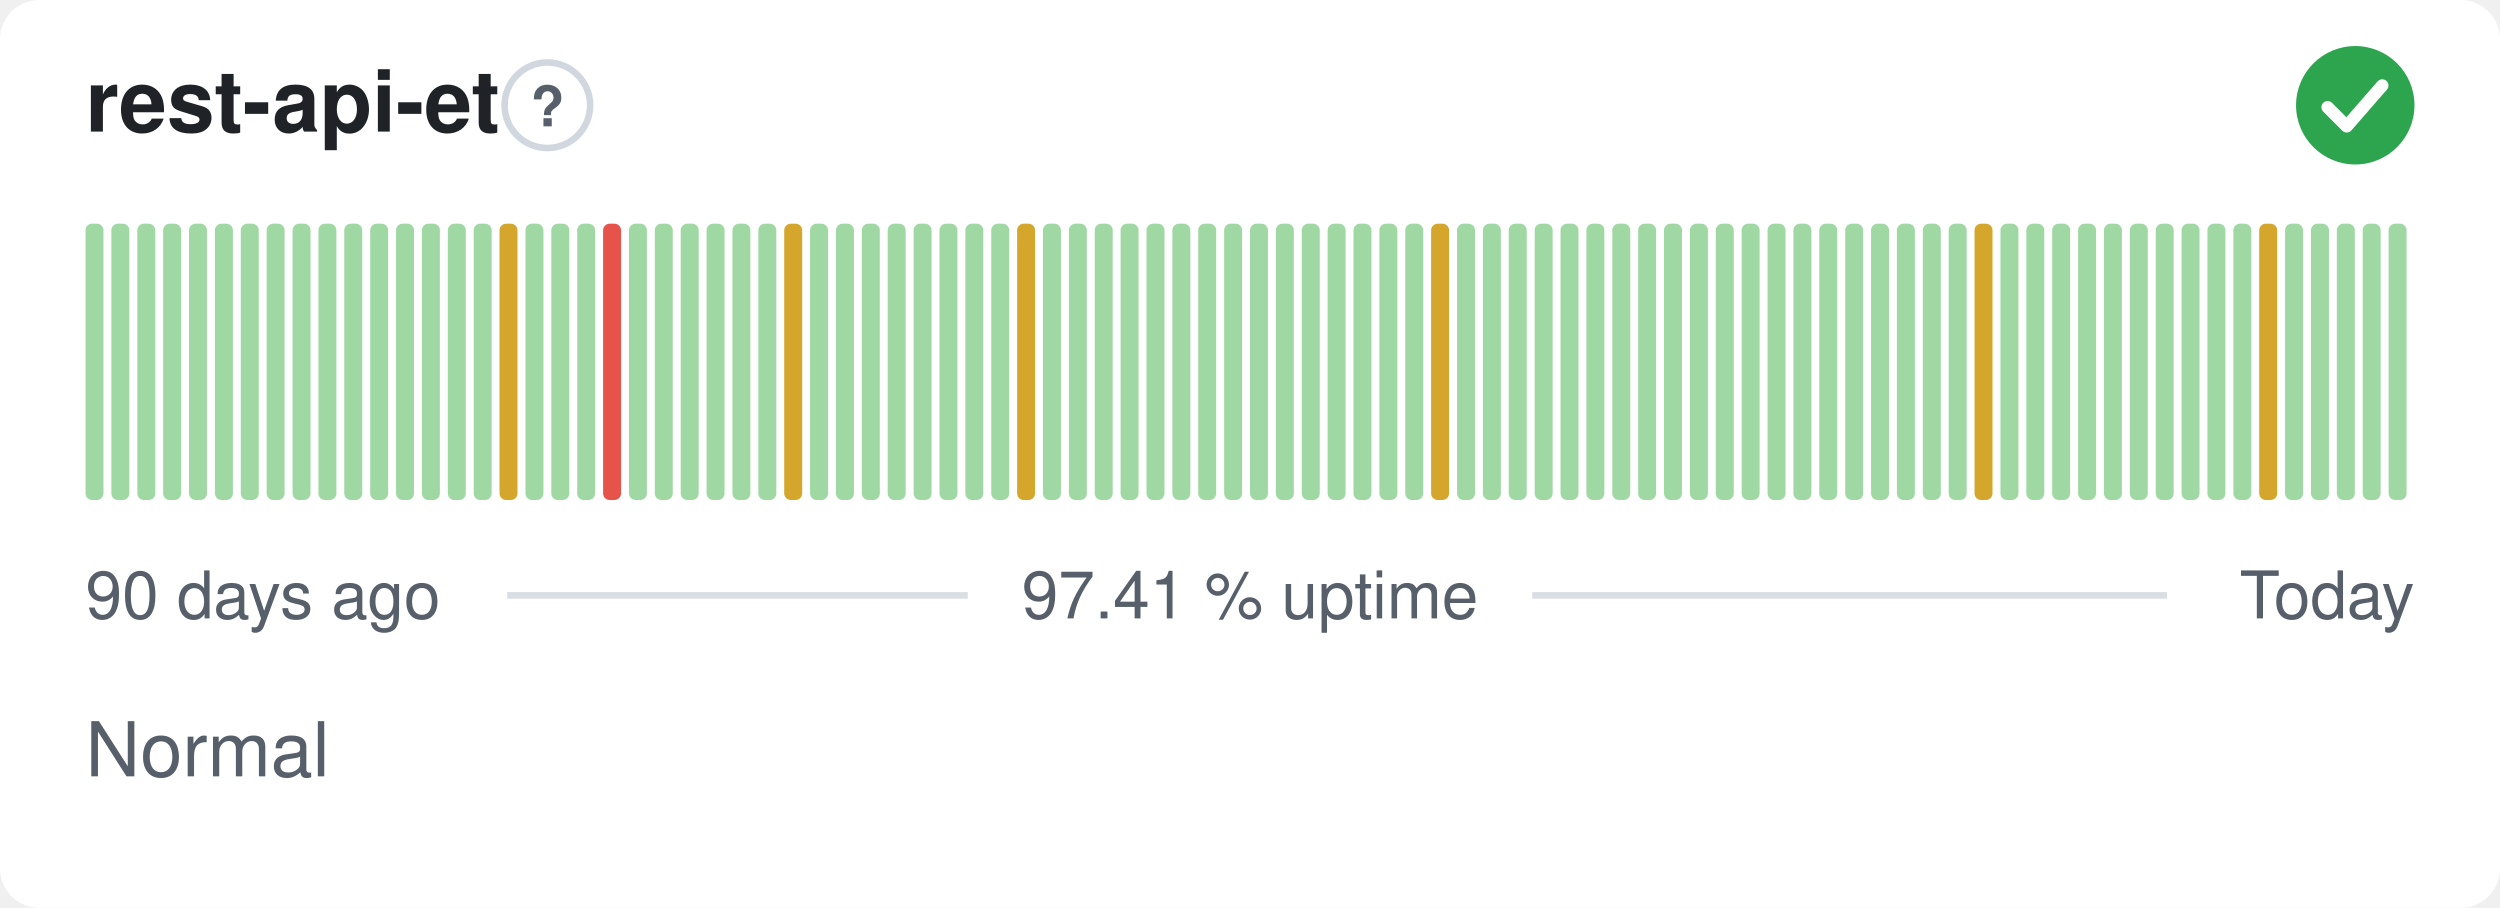
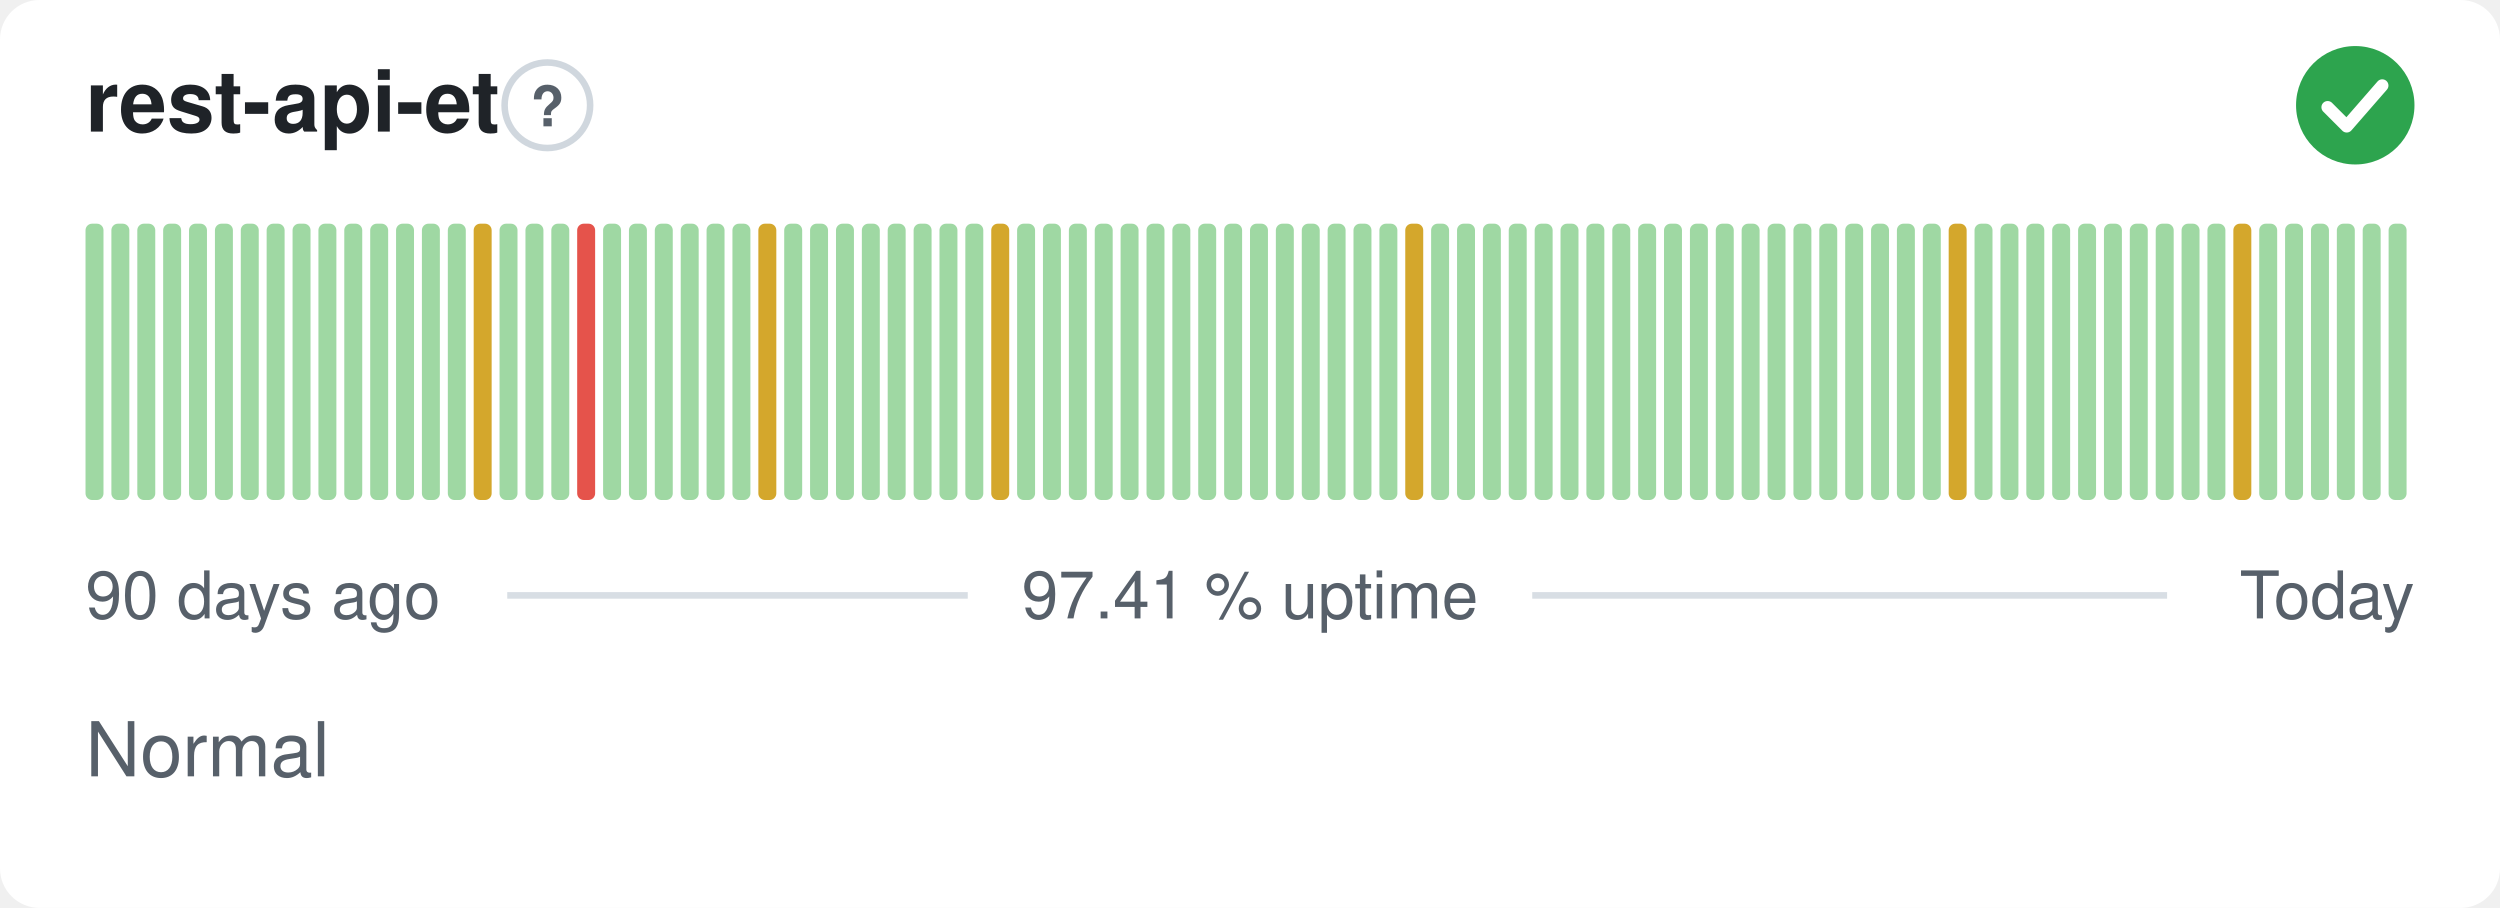
<svg xmlns="http://www.w3.org/2000/svg" width="380" height="138" viewBox="0 0 380 138" role="img" aria-label="rest-api-et: Normal, 97.41 % uptime over the last 90 days" font-family="-apple-system,BlinkMacSystemFont,'Segoe UI',Helvetica,Arial,sans-serif">
  <style>
    @media (prefers-color-scheme: dark) {
      .bg { fill: #0d1117 }
      .title { fill: #e6edf3 }
      .muted { fill: #8b949e }
      .hint { stroke: #30363d }
      .rule { stroke: #30363d }
      .nodata { fill: #21262d }
    }
  </style>
  <rect class="bg" width="380" height="138" rx="6" fill="#ffffff" />
  <text class="title" x="13" y="20" font-size="13" font-weight="600" fill="#1f2328">rest-api-et</text>
  <circle class="hint" cx="83.2" cy="16" r="6.5" fill="none" stroke="#d0d7de" stroke-width="1" />
  <text class="muted" x="83.2" y="19.2" text-anchor="middle" font-size="8.5" font-weight="700" fill="#57606a">?</text>
  <circle cx="358" cy="16" r="9" fill="#2da44e" />
  <path d="M353.80 16.30l2.90 2.90 5.40 -6.20" fill="none" stroke="#fff" stroke-width="1.89" stroke-linecap="round" stroke-linejoin="round" />
  <rect x="13.00" y="34.00" width="2.73" height="42.00" rx="1" fill="#9fd8a3" />
  <rect x="16.93" y="34.00" width="2.73" height="42.00" rx="1" fill="#9fd8a3" />
  <rect x="20.87" y="34.00" width="2.73" height="42.00" rx="1" fill="#9fd8a3" />
  <rect x="24.80" y="34.00" width="2.73" height="42.00" rx="1" fill="#9fd8a3" />
  <rect x="28.73" y="34.00" width="2.73" height="42.00" rx="1" fill="#9fd8a3" />
  <rect x="32.67" y="34.00" width="2.73" height="42.00" rx="1" fill="#9fd8a3" />
  <rect x="36.60" y="34.00" width="2.73" height="42.00" rx="1" fill="#9fd8a3" />
  <rect x="40.53" y="34.00" width="2.73" height="42.00" rx="1" fill="#9fd8a3" />
  <rect x="44.47" y="34.00" width="2.73" height="42.00" rx="1" fill="#9fd8a3" />
  <rect x="48.40" y="34.00" width="2.73" height="42.00" rx="1" fill="#9fd8a3" />
  <rect x="52.33" y="34.00" width="2.73" height="42.00" rx="1" fill="#9fd8a3" />
  <rect x="56.27" y="34.00" width="2.73" height="42.00" rx="1" fill="#9fd8a3" />
  <rect x="60.20" y="34.00" width="2.73" height="42.00" rx="1" fill="#9fd8a3" />
  <rect x="64.13" y="34.00" width="2.73" height="42.00" rx="1" fill="#9fd8a3" />
  <rect x="68.07" y="34.00" width="2.73" height="42.00" rx="1" fill="#9fd8a3" />
-   <rect x="72.00" y="34.00" width="2.73" height="42.00" rx="1" fill="#9fd8a3" />
-   <rect x="75.93" y="34.00" width="2.73" height="42.00" rx="1" fill="#d4a72c" />
+   <rect x="72.00" y="34.00" width="2.73" height="42.00" rx="1" fill="#d4a72c" />
+   <rect x="75.93" y="34.00" width="2.73" height="42.00" rx="1" fill="#9fd8a3" />
  <rect x="79.87" y="34.00" width="2.73" height="42.00" rx="1" fill="#9fd8a3" />
  <rect x="83.80" y="34.00" width="2.73" height="42.00" rx="1" fill="#9fd8a3" />
-   <rect x="87.73" y="34.00" width="2.73" height="42.00" rx="1" fill="#9fd8a3" />
-   <rect x="91.67" y="34.00" width="2.73" height="42.00" rx="1" fill="#e5534b" />
+   <rect x="87.73" y="34.00" width="2.73" height="42.00" rx="1" fill="#e5534b" />
+   <rect x="91.67" y="34.00" width="2.73" height="42.00" rx="1" fill="#9fd8a3" />
  <rect x="95.60" y="34.00" width="2.73" height="42.00" rx="1" fill="#9fd8a3" />
  <rect x="99.53" y="34.00" width="2.73" height="42.00" rx="1" fill="#9fd8a3" />
  <rect x="103.47" y="34.00" width="2.73" height="42.00" rx="1" fill="#9fd8a3" />
  <rect x="107.40" y="34.00" width="2.73" height="42.00" rx="1" fill="#9fd8a3" />
  <rect x="111.33" y="34.00" width="2.73" height="42.00" rx="1" fill="#9fd8a3" />
-   <rect x="115.27" y="34.00" width="2.73" height="42.00" rx="1" fill="#9fd8a3" />
-   <rect x="119.20" y="34.00" width="2.73" height="42.00" rx="1" fill="#d4a72c" />
+   <rect x="115.27" y="34.00" width="2.73" height="42.00" rx="1" fill="#d4a72c" />
+   <rect x="119.20" y="34.00" width="2.73" height="42.00" rx="1" fill="#9fd8a3" />
  <rect x="123.13" y="34.00" width="2.73" height="42.00" rx="1" fill="#9fd8a3" />
  <rect x="127.07" y="34.00" width="2.73" height="42.00" rx="1" fill="#9fd8a3" />
  <rect x="131.00" y="34.00" width="2.73" height="42.00" rx="1" fill="#9fd8a3" />
  <rect x="134.93" y="34.00" width="2.73" height="42.00" rx="1" fill="#9fd8a3" />
  <rect x="138.87" y="34.00" width="2.73" height="42.00" rx="1" fill="#9fd8a3" />
  <rect x="142.80" y="34.00" width="2.73" height="42.00" rx="1" fill="#9fd8a3" />
  <rect x="146.73" y="34.00" width="2.73" height="42.00" rx="1" fill="#9fd8a3" />
-   <rect x="150.67" y="34.00" width="2.73" height="42.00" rx="1" fill="#9fd8a3" />
-   <rect x="154.60" y="34.00" width="2.73" height="42.00" rx="1" fill="#d4a72c" />
+   <rect x="150.67" y="34.00" width="2.73" height="42.00" rx="1" fill="#d4a72c" />
+   <rect x="154.60" y="34.00" width="2.73" height="42.00" rx="1" fill="#9fd8a3" />
  <rect x="158.53" y="34.00" width="2.73" height="42.00" rx="1" fill="#9fd8a3" />
  <rect x="162.47" y="34.00" width="2.73" height="42.00" rx="1" fill="#9fd8a3" />
  <rect x="166.40" y="34.00" width="2.73" height="42.00" rx="1" fill="#9fd8a3" />
  <rect x="170.33" y="34.00" width="2.73" height="42.00" rx="1" fill="#9fd8a3" />
  <rect x="174.27" y="34.00" width="2.73" height="42.00" rx="1" fill="#9fd8a3" />
  <rect x="178.20" y="34.00" width="2.73" height="42.00" rx="1" fill="#9fd8a3" />
  <rect x="182.13" y="34.00" width="2.73" height="42.00" rx="1" fill="#9fd8a3" />
  <rect x="186.07" y="34.00" width="2.73" height="42.00" rx="1" fill="#9fd8a3" />
  <rect x="190.00" y="34.00" width="2.73" height="42.00" rx="1" fill="#9fd8a3" />
  <rect x="193.93" y="34.00" width="2.73" height="42.00" rx="1" fill="#9fd8a3" />
  <rect x="197.87" y="34.00" width="2.73" height="42.00" rx="1" fill="#9fd8a3" />
  <rect x="201.80" y="34.00" width="2.73" height="42.00" rx="1" fill="#9fd8a3" />
  <rect x="205.73" y="34.00" width="2.73" height="42.00" rx="1" fill="#9fd8a3" />
  <rect x="209.67" y="34.00" width="2.73" height="42.00" rx="1" fill="#9fd8a3" />
-   <rect x="213.60" y="34.00" width="2.73" height="42.00" rx="1" fill="#9fd8a3" />
-   <rect x="217.53" y="34.00" width="2.73" height="42.00" rx="1" fill="#d4a72c" />
+   <rect x="213.60" y="34.00" width="2.73" height="42.00" rx="1" fill="#d4a72c" />
+   <rect x="217.53" y="34.00" width="2.73" height="42.00" rx="1" fill="#9fd8a3" />
  <rect x="221.47" y="34.00" width="2.73" height="42.00" rx="1" fill="#9fd8a3" />
  <rect x="225.40" y="34.00" width="2.73" height="42.00" rx="1" fill="#9fd8a3" />
  <rect x="229.33" y="34.00" width="2.73" height="42.00" rx="1" fill="#9fd8a3" />
  <rect x="233.27" y="34.00" width="2.73" height="42.00" rx="1" fill="#9fd8a3" />
  <rect x="237.20" y="34.00" width="2.73" height="42.00" rx="1" fill="#9fd8a3" />
  <rect x="241.13" y="34.00" width="2.73" height="42.00" rx="1" fill="#9fd8a3" />
  <rect x="245.07" y="34.00" width="2.73" height="42.00" rx="1" fill="#9fd8a3" />
  <rect x="249.00" y="34.00" width="2.73" height="42.00" rx="1" fill="#9fd8a3" />
  <rect x="252.93" y="34.00" width="2.73" height="42.00" rx="1" fill="#9fd8a3" />
  <rect x="256.87" y="34.00" width="2.73" height="42.00" rx="1" fill="#9fd8a3" />
  <rect x="260.80" y="34.00" width="2.73" height="42.00" rx="1" fill="#9fd8a3" />
  <rect x="264.73" y="34.00" width="2.73" height="42.00" rx="1" fill="#9fd8a3" />
  <rect x="268.67" y="34.00" width="2.73" height="42.00" rx="1" fill="#9fd8a3" />
  <rect x="272.60" y="34.00" width="2.73" height="42.00" rx="1" fill="#9fd8a3" />
  <rect x="276.53" y="34.00" width="2.73" height="42.00" rx="1" fill="#9fd8a3" />
  <rect x="280.47" y="34.00" width="2.73" height="42.00" rx="1" fill="#9fd8a3" />
  <rect x="284.40" y="34.00" width="2.73" height="42.00" rx="1" fill="#9fd8a3" />
  <rect x="288.33" y="34.00" width="2.73" height="42.00" rx="1" fill="#9fd8a3" />
  <rect x="292.27" y="34.00" width="2.73" height="42.00" rx="1" fill="#9fd8a3" />
-   <rect x="296.20" y="34.00" width="2.73" height="42.00" rx="1" fill="#9fd8a3" />
-   <rect x="300.13" y="34.00" width="2.73" height="42.00" rx="1" fill="#d4a72c" />
+   <rect x="296.20" y="34.00" width="2.73" height="42.00" rx="1" fill="#d4a72c" />
+   <rect x="300.13" y="34.00" width="2.73" height="42.00" rx="1" fill="#9fd8a3" />
  <rect x="304.07" y="34.00" width="2.73" height="42.00" rx="1" fill="#9fd8a3" />
  <rect x="308.00" y="34.00" width="2.73" height="42.00" rx="1" fill="#9fd8a3" />
  <rect x="311.93" y="34.00" width="2.73" height="42.00" rx="1" fill="#9fd8a3" />
  <rect x="315.87" y="34.00" width="2.73" height="42.00" rx="1" fill="#9fd8a3" />
  <rect x="319.80" y="34.00" width="2.73" height="42.00" rx="1" fill="#9fd8a3" />
  <rect x="323.73" y="34.00" width="2.73" height="42.00" rx="1" fill="#9fd8a3" />
  <rect x="327.67" y="34.00" width="2.73" height="42.00" rx="1" fill="#9fd8a3" />
  <rect x="331.60" y="34.00" width="2.73" height="42.00" rx="1" fill="#9fd8a3" />
  <rect x="335.53" y="34.00" width="2.73" height="42.00" rx="1" fill="#9fd8a3" />
-   <rect x="339.47" y="34.00" width="2.73" height="42.00" rx="1" fill="#9fd8a3" />
-   <rect x="343.40" y="34.00" width="2.73" height="42.00" rx="1" fill="#d4a72c" />
+   <rect x="339.47" y="34.00" width="2.73" height="42.00" rx="1" fill="#d4a72c" />
+   <rect x="343.40" y="34.00" width="2.73" height="42.00" rx="1" fill="#9fd8a3" />
  <rect x="347.33" y="34.00" width="2.73" height="42.00" rx="1" fill="#9fd8a3" />
  <rect x="351.27" y="34.00" width="2.73" height="42.00" rx="1" fill="#9fd8a3" />
  <rect x="355.20" y="34.00" width="2.73" height="42.00" rx="1" fill="#9fd8a3" />
  <rect x="359.13" y="34.00" width="2.73" height="42.00" rx="1" fill="#9fd8a3" />
  <rect x="363.07" y="34.00" width="2.73" height="42.00" rx="1" fill="#9fd8a3" />
  <text class="muted" x="13" y="94" font-size="10" fill="#57606a">90 days ago</text>
  <text class="muted" x="190" y="94" text-anchor="middle" font-size="10" fill="#57606a">97.41 % uptime</text>
  <text class="muted" x="367" y="94" text-anchor="end" font-size="10" fill="#57606a">Today</text>
  <line class="rule" x1="77.1" y1="90.5" x2="147.1" y2="90.5" stroke="#d8dee4" stroke-width="1" />
  <line class="rule" x1="232.9" y1="90.5" x2="329.4" y2="90.5" stroke="#d8dee4" stroke-width="1" />
  <text class="muted" x="13" y="118" font-size="11.5" fill="#57606a">Normal</text>
</svg>
